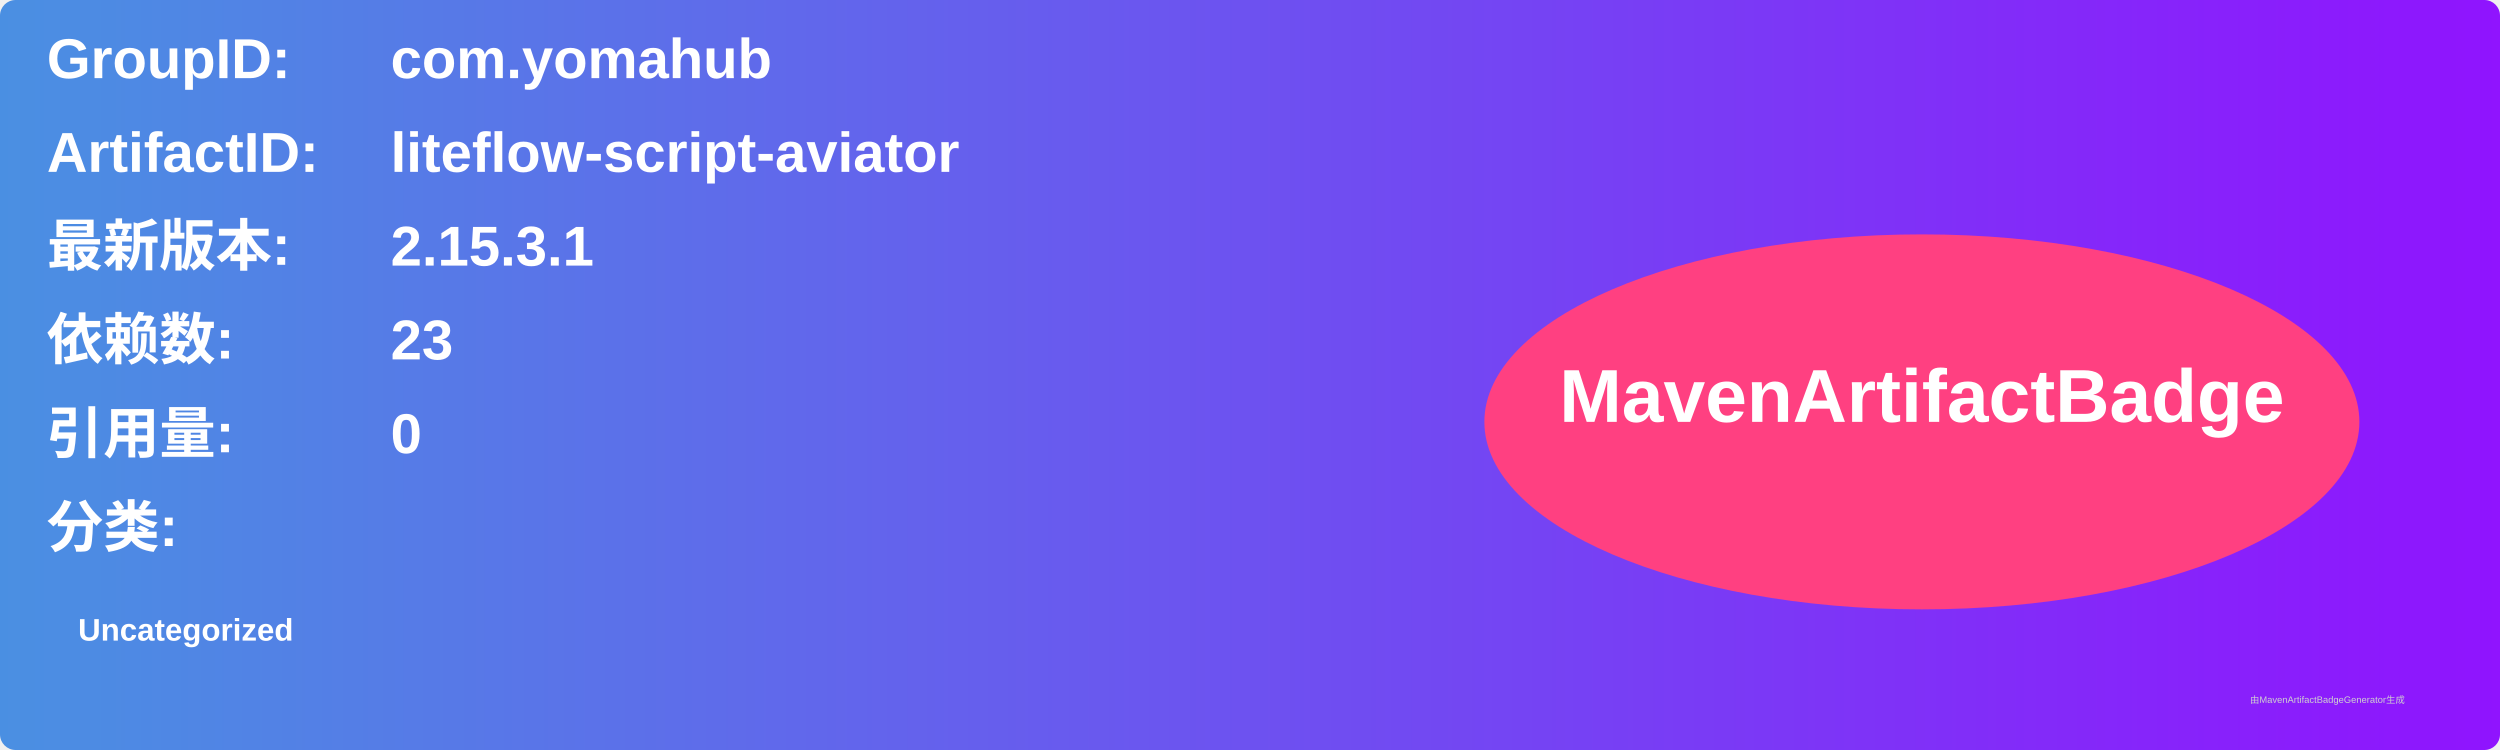
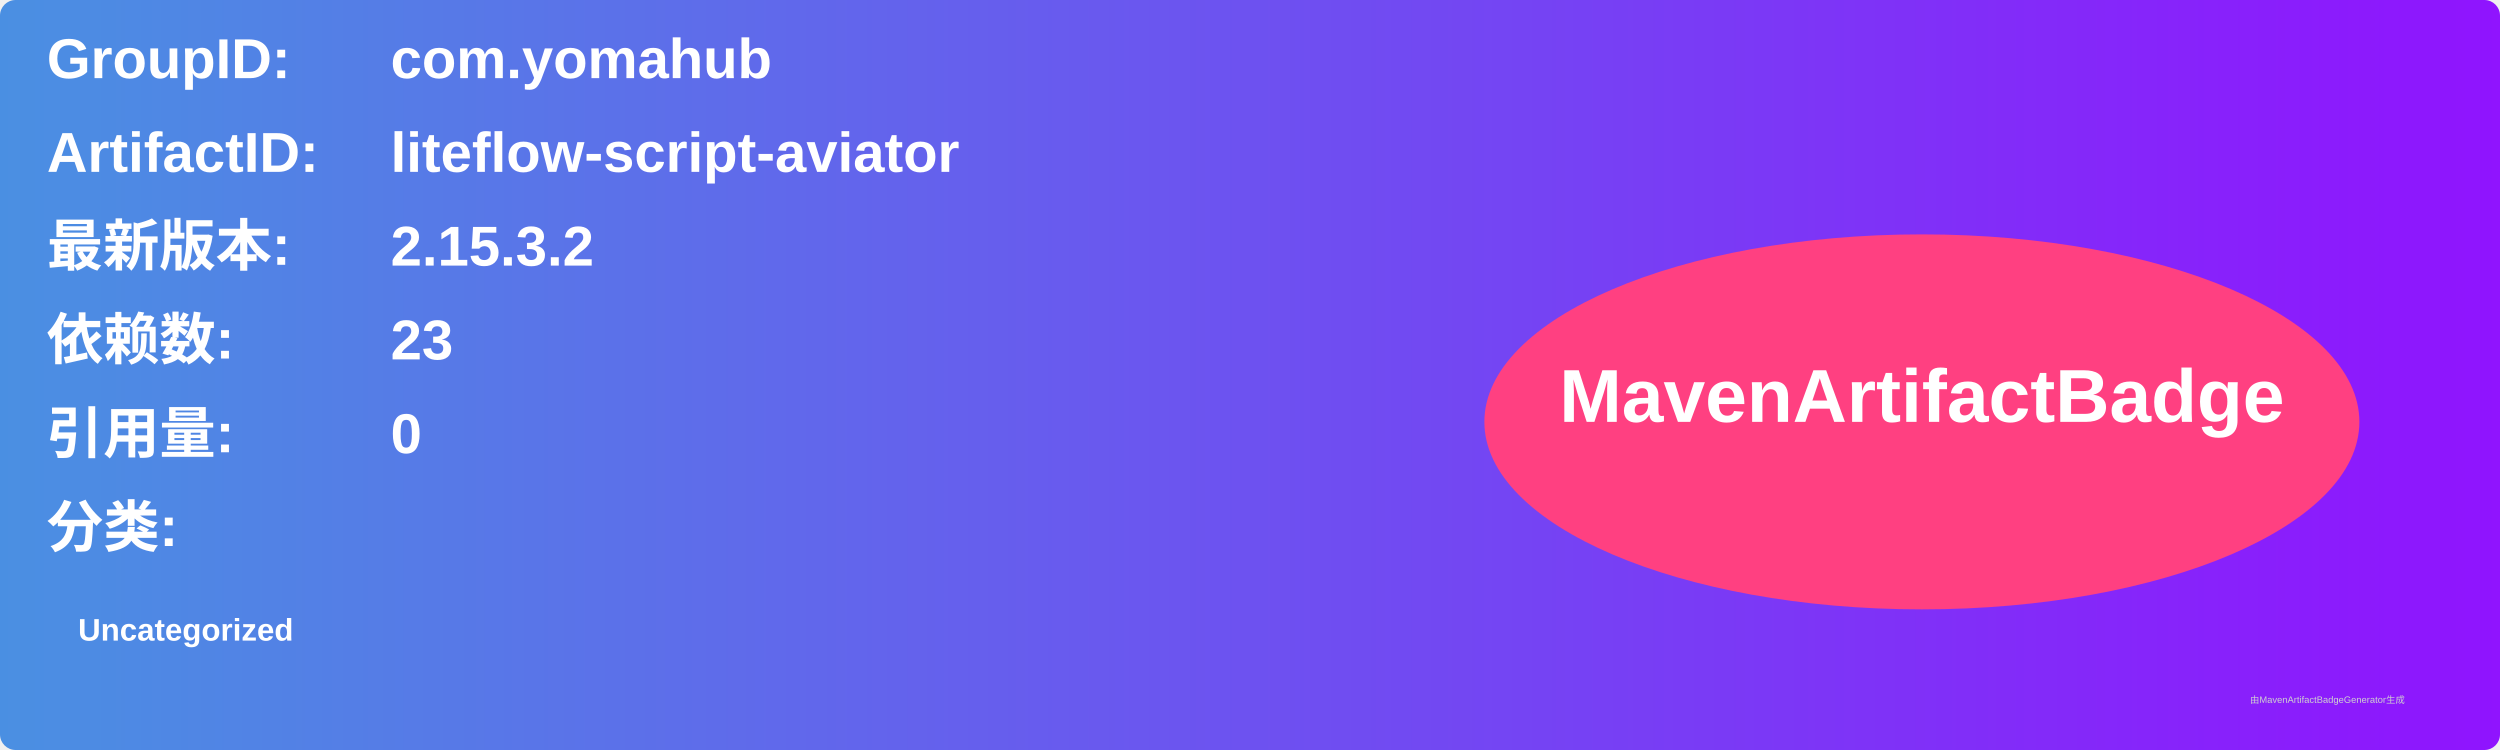
<svg xmlns="http://www.w3.org/2000/svg" width="800" height="240" viewBox="0 0 800 240">
  <linearGradient id="grad" x1="0%" y1="0%" x2="100%" y2="0%">
    <stop offset="0%" stop-color="#4a90e2" />
    <stop offset="100%" stop-color="#9013fe" />
  </linearGradient>
  <rect width="100%" height="100%" rx="5" ry="5" fill="url(#grad)" />
  <g transform="translate(15, 15)">
    <text x="0" y="10" font-family="Arial" font-size="18" fill="white" font-weight="bold" width="260">GroupID:</text>
    <text x="110" y="10" font-family="Arial" font-size="18" fill="white" font-weight="bold" width="460">com.yomahub</text>
    <text x="0" y="40" font-family="Arial" font-size="18" fill="white" font-weight="bold" width="260">ArtifactID:</text>
    <text x="110" y="40" font-family="Arial" font-size="18" fill="white" font-weight="bold" width="460">liteflow-script-aviator</text>
    <text x="0" y="70" font-family="Arial" font-size="18" fill="white" font-weight="bold">最新版本:</text>
    <text x="110" y="70" font-family="Arial" font-size="18" fill="white" font-weight="bold">
-       <tspan font-weight="bold">2.15.3.1</tspan>
+       <tspan font-weight="bold">2.15.3.2</tspan>
    </text>
    <text x="0" y="100" font-family="Arial" font-size="18" fill="white" font-weight="bold">依赖数: </text>
    <text x="110" y="100" font-family="Arial" font-size="18" fill="white">
      <tspan font-weight="bold">23</tspan>
    </text>
    <text x="0" y="130" font-family="Arial" font-size="18" fill="white" font-weight="bold">引用量: </text>
    <text x="110" y="130" font-family="Arial" font-size="18" fill="white">
      <tspan font-weight="bold">0</tspan>
    </text>
    <text x="0" y="160" font-family="Arial" font-size="18" fill="white" font-weight="bold">分类:</text>
    <text x="10" y="190" font-family="Arial" font-size="10" fill="white">
      <tspan font-weight="bold">Uncategorized</tspan>
    </text>
    <ellipse cx="600" cy="120" rx="140" ry="60" fill="#ff4081" />
    <text x="600" y="120" text-anchor="middle" font-family="Arial" font-size="24" fill="white" font-weight="bold">MavenArtifactBadge</text>
  </g>
  <text x="720" y="225" font-family="Arial" font-size="3" fill="#d0d0d0">由MavenArtifactBadgeGenerator生成</text>
</svg>
